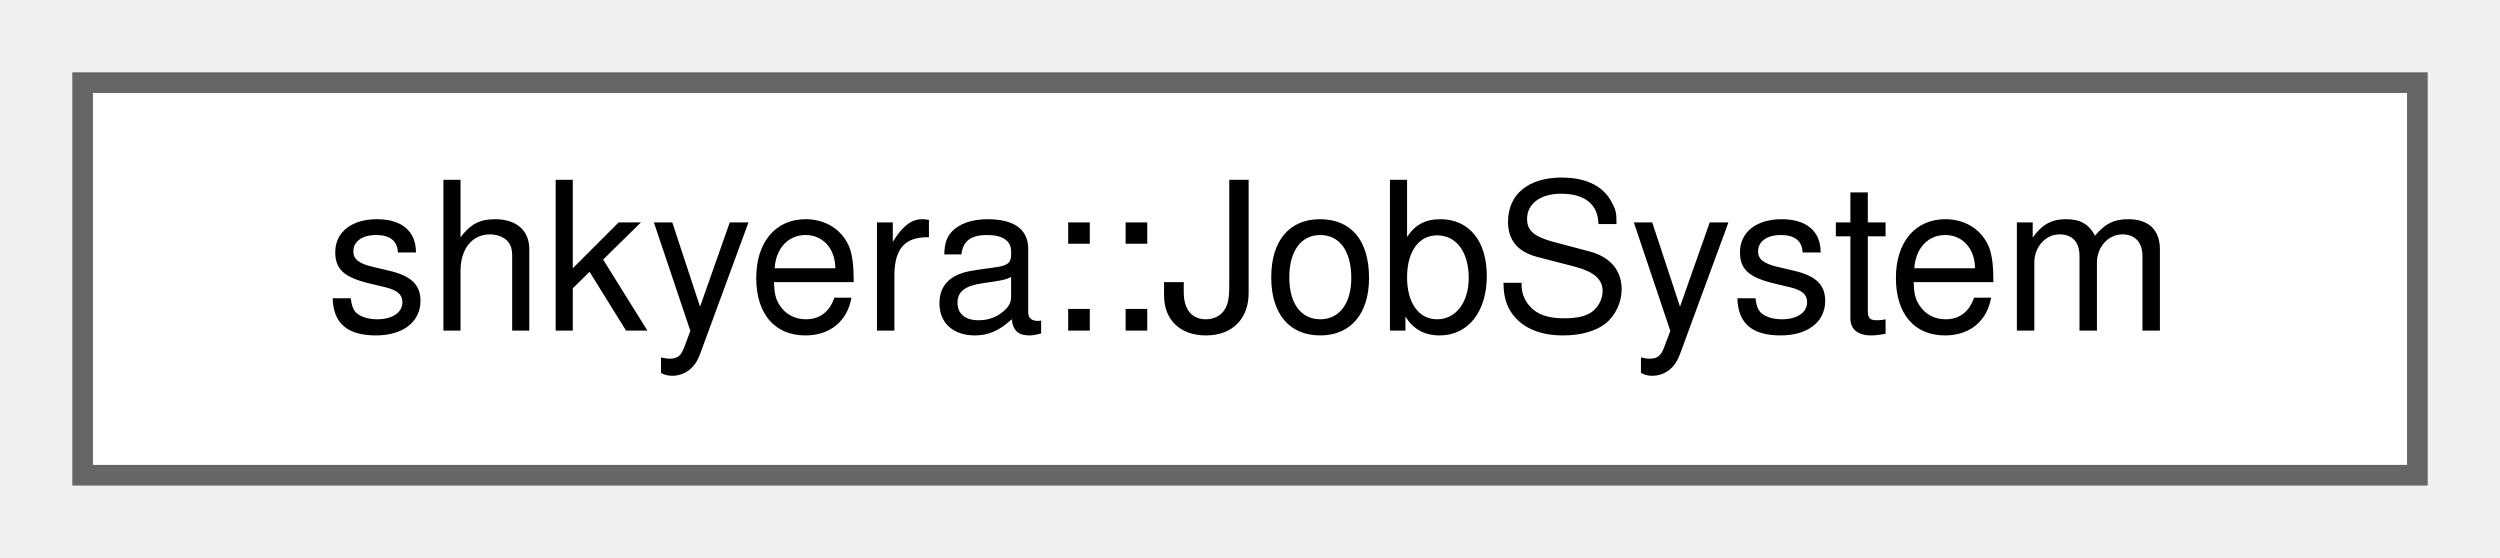
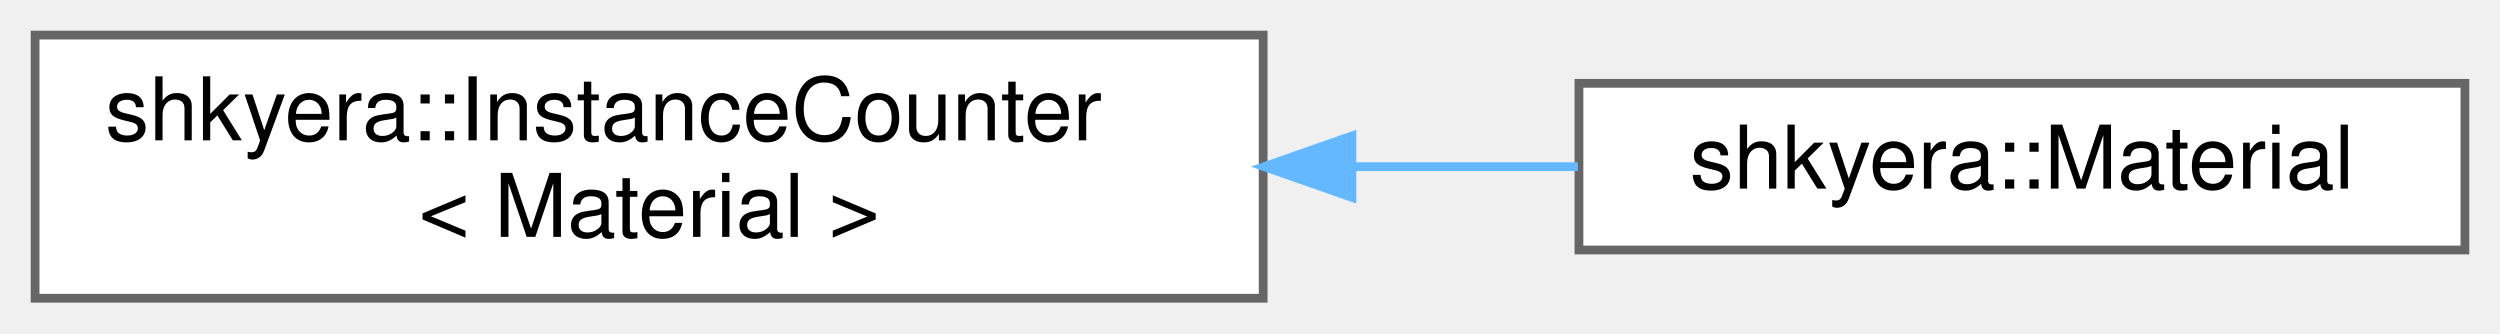
- <svg xmlns="http://www.w3.org/2000/svg" xmlns:xlink="http://www.w3.org/1999/xlink" width="121pt" height="27pt" viewBox="0.00 0.00 121.00 27.00">
-   <g id="graph0" class="graph" transform="scale(1 1) rotate(0) translate(4 23)">
+ <svg xmlns="http://www.w3.org/2000/svg" xmlns:xlink="http://www.w3.org/1999/xlink" width="285pt" height="38pt" viewBox="0.00 0.00 285.00 38.00">
+   <g id="graph0" class="graph" transform="scale(1 1) rotate(0) translate(4 34)">
    <g id="Node000000" class="node">
      <g id="a_Node000000">
-         <a xlink:href="classshkyera_1_1_job_system.html" target="_top" xlink:title=" ">
-           <polygon fill="white" stroke="#666666" points="113,-19 0,-19 0,0 113,0 113,-19" />
-           <text text-anchor="middle" x="56.5" y="-7" font-family="Helvetica,sans-Serif" font-size="10.00">shkyera::JobSystem</text>
+         <a xlink:href="structshkyera_1_1_instance_counter.html" target="_top" xlink:title=" ">
+           <polygon fill="white" stroke="#666666" points="140,-30 0,-30 0,0 140,0 140,-30" />
+           <text text-anchor="start" x="8" y="-18" font-family="Helvetica,sans-Serif" font-size="10.00">shkyera::InstanceCounter</text>
+           <text text-anchor="middle" x="70" y="-7" font-family="Helvetica,sans-Serif" font-size="10.00">&lt; Material &gt;</text>
+         </a>
+       </g>
+     </g>
+     <g id="Node000001" class="node">
+       <g id="a_Node000001">
+         <a xlink:href="structshkyera_1_1_material.html" target="_top" xlink:title=" ">
+           <polygon fill="white" stroke="#666666" points="277,-24.5 176,-24.5 176,-5.5 277,-5.5 277,-24.5" />
+           <text text-anchor="middle" x="226.5" y="-12.5" font-family="Helvetica,sans-Serif" font-size="10.00">shkyera::Material</text>
+         </a>
+       </g>
+     </g>
+     <g id="edge21_Node000000_Node000001" class="edge">
+       <g id="a_edge21_Node000000_Node000001">
+         <a xlink:title=" ">
+           <path fill="none" stroke="#63b8ff" d="M150.32,-15C159.02,-15 167.69,-15 175.88,-15" />
+           <polygon fill="#63b8ff" stroke="#63b8ff" points="150.12,-11.5 140.12,-15 150.12,-18.5 150.12,-11.5" />
        </a>
      </g>
    </g>
  </g>
</svg>
